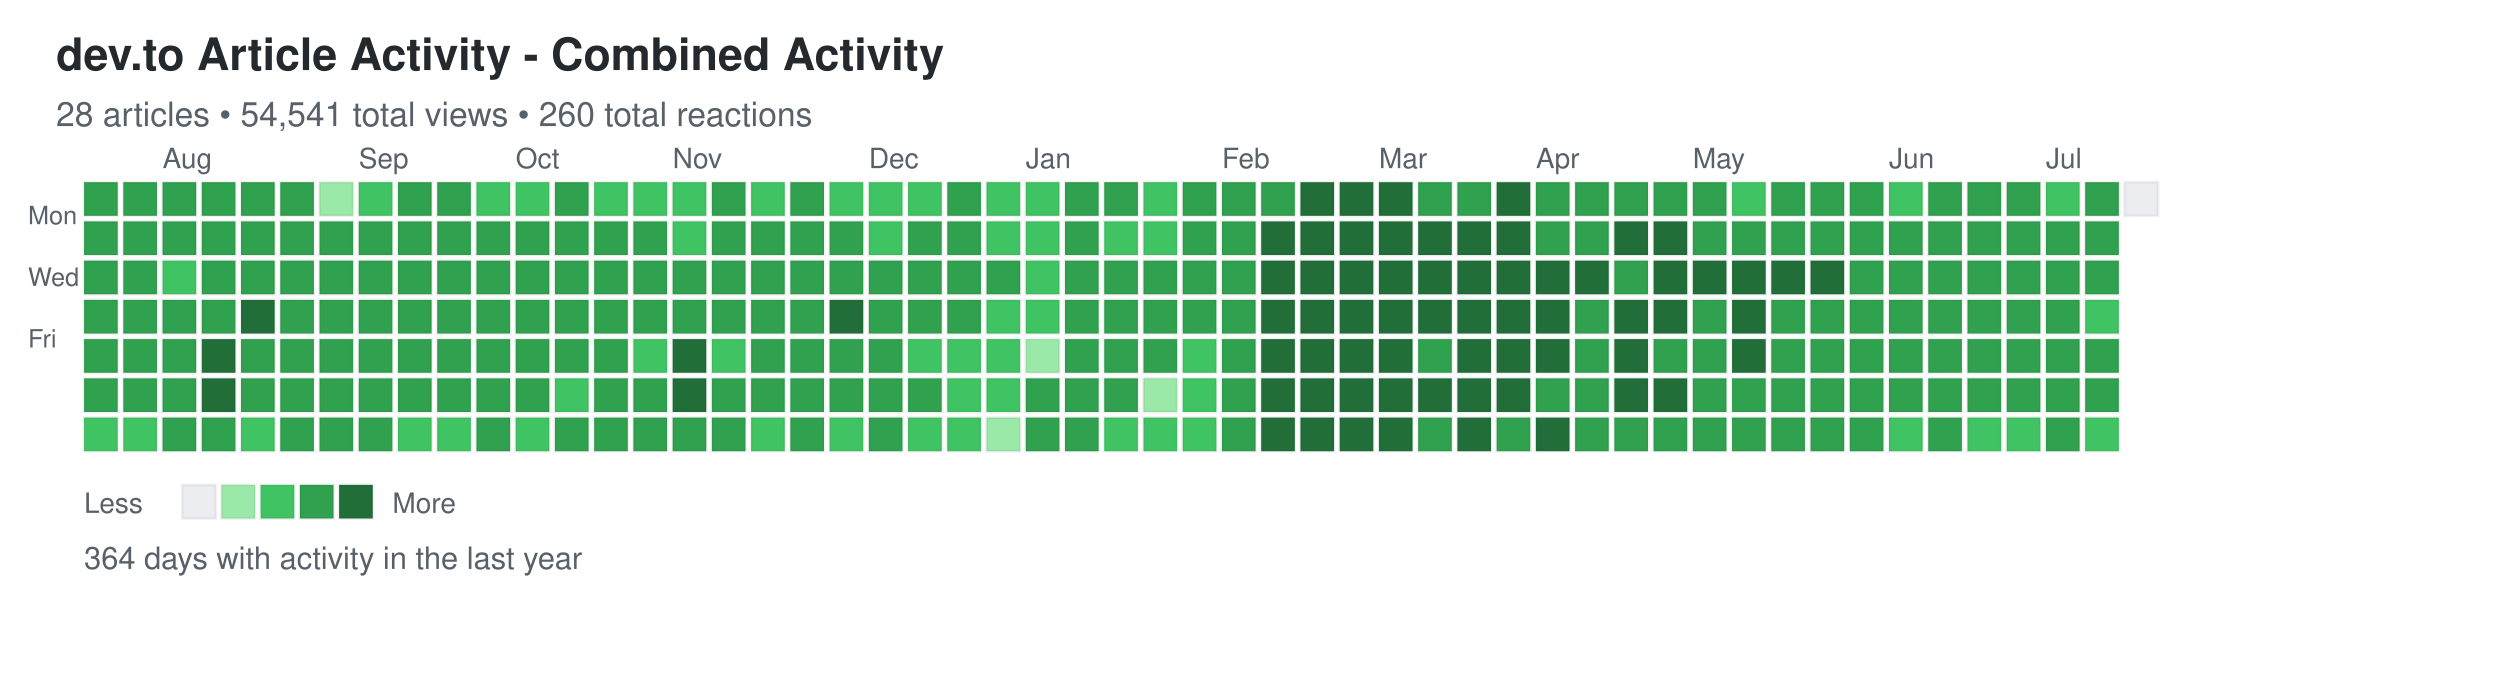
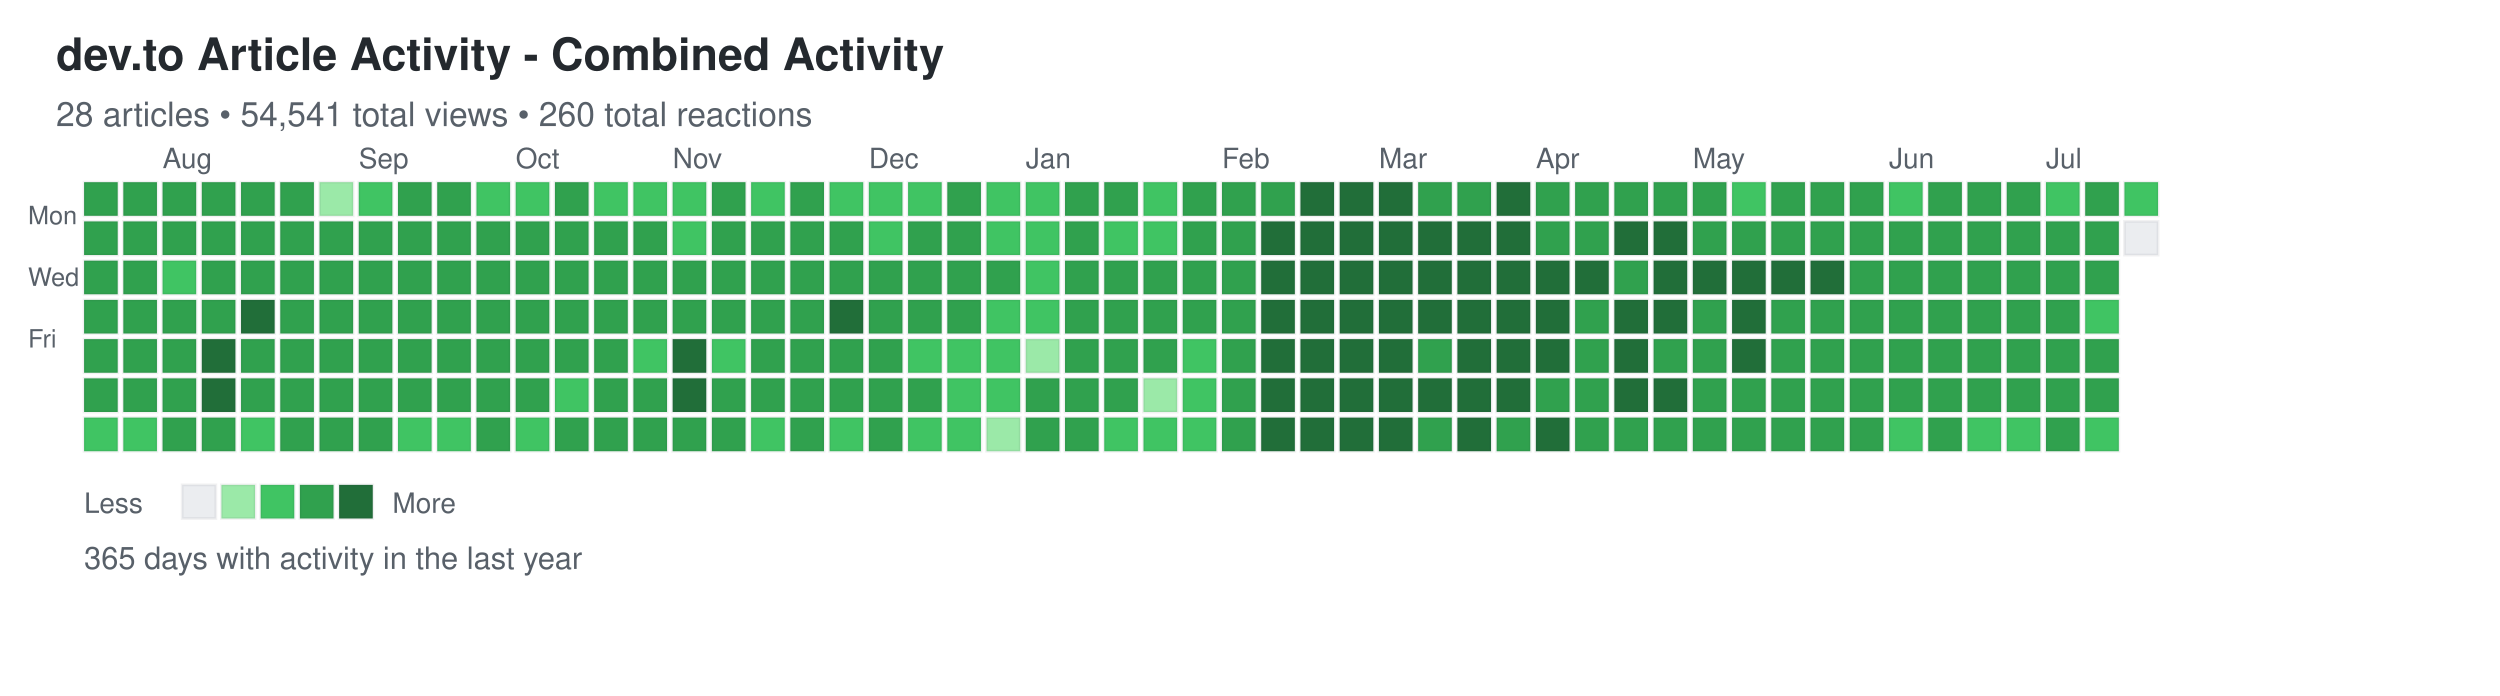
<svg xmlns="http://www.w3.org/2000/svg" width="892" height="248">
  <defs>
    <style>
.day { stroke: rgba(27,31,35,0.06); stroke-width: 1px; cursor: pointer; }
.day:hover { stroke: rgba(27,31,35,0.3); stroke-width: 2px; }
.month-label { font-family: -apple-system, BlinkMacSystemFont, "Segoe UI", Helvetica, Arial, sans-serif; font-size: 10px; fill: #586069; }
.day-label { font-family: -apple-system, BlinkMacSystemFont, "Segoe UI", Helvetica, Arial, sans-serif; font-size: 9px; fill: #586069; }
.title { font-family: -apple-system, BlinkMacSystemFont, "Segoe UI", Helvetica, Arial, sans-serif; font-size: 16px; font-weight: 600; fill: #24292e; }
.subtitle { font-family: -apple-system, BlinkMacSystemFont, "Segoe UI", Helvetica, Arial, sans-serif; font-size: 12px; fill: #586069; }
.stats { font-family: -apple-system, BlinkMacSystemFont, "Segoe UI", Helvetica, Arial, sans-serif; font-size: 11px; fill: #586069; }
.legend-text { font-family: -apple-system, BlinkMacSystemFont, "Segoe UI", Helvetica, Arial, sans-serif; font-size: 10px; fill: #586069; }
</style>
  </defs>
  <text x="20" y="25" class="title">dev.to Article Activity - Combined Activity</text>
  <text x="20" y="45" class="subtitle">28 articles • 54,541 total views • 260 total reactions</text>
  <text x="10" y="80" class="day-label">Mon</text>
  <text x="10" y="102" class="day-label">Wed</text>
  <text x="10" y="124" class="day-label">Fri</text>
  <rect x="30" y="65" width="12" height="12" fill="#30a14e" class="day" data-date="2025-07-13" data-level="3" />
  <rect x="30" y="79" width="12" height="12" fill="#30a14e" class="day" data-date="2025-07-14" data-level="3" />
  <rect x="30" y="93" width="12" height="12" fill="#30a14e" class="day" data-date="2025-07-15" data-level="3" />
  <rect x="30" y="107" width="12" height="12" fill="#30a14e" class="day" data-date="2025-07-16" data-level="3" />
  <rect x="30" y="121" width="12" height="12" fill="#30a14e" class="day" data-date="2025-07-17" data-level="3" />
  <rect x="30" y="135" width="12" height="12" fill="#30a14e" class="day" data-date="2025-07-18" data-level="3" />
  <rect x="30" y="149" width="12" height="12" fill="#40c463" class="day" data-date="2025-07-19" data-level="2" />
  <rect x="44" y="65" width="12" height="12" fill="#30a14e" class="day" data-date="2025-07-20" data-level="3" />
  <rect x="44" y="79" width="12" height="12" fill="#30a14e" class="day" data-date="2025-07-21" data-level="3" />
  <rect x="44" y="93" width="12" height="12" fill="#30a14e" class="day" data-date="2025-07-22" data-level="3" />
  <rect x="44" y="107" width="12" height="12" fill="#30a14e" class="day" data-date="2025-07-23" data-level="3" />
  <rect x="44" y="121" width="12" height="12" fill="#30a14e" class="day" data-date="2025-07-24" data-level="3" />
  <rect x="44" y="135" width="12" height="12" fill="#30a14e" class="day" data-date="2025-07-25" data-level="3" />
  <rect x="44" y="149" width="12" height="12" fill="#40c463" class="day" data-date="2025-07-26" data-level="2" />
  <rect x="58" y="65" width="12" height="12" fill="#30a14e" class="day" data-date="2025-07-27" data-level="3" />
  <rect x="58" y="79" width="12" height="12" fill="#30a14e" class="day" data-date="2025-07-28" data-level="3" />
  <rect x="58" y="93" width="12" height="12" fill="#40c463" class="day" data-date="2025-07-29" data-level="2" />
  <rect x="58" y="107" width="12" height="12" fill="#30a14e" class="day" data-date="2025-07-30" data-level="3" />
  <rect x="58" y="121" width="12" height="12" fill="#30a14e" class="day" data-date="2025-07-31" data-level="3" />
  <rect x="58" y="135" width="12" height="12" fill="#30a14e" class="day" data-date="2025-08-01" data-level="3" />
  <rect x="58" y="149" width="12" height="12" fill="#30a14e" class="day" data-date="2025-08-02" data-level="3" />
  <rect x="72" y="65" width="12" height="12" fill="#30a14e" class="day" data-date="2025-08-03" data-level="3" />
  <rect x="72" y="79" width="12" height="12" fill="#30a14e" class="day" data-date="2025-08-04" data-level="3" />
  <rect x="72" y="93" width="12" height="12" fill="#30a14e" class="day" data-date="2025-08-05" data-level="3" />
  <rect x="72" y="107" width="12" height="12" fill="#30a14e" class="day" data-date="2025-08-06" data-level="3" />
  <rect x="72" y="121" width="12" height="12" fill="#216e39" class="day" data-date="2025-08-07" data-level="4" />
  <rect x="72" y="135" width="12" height="12" fill="#216e39" class="day" data-date="2025-08-08" data-level="4" />
  <rect x="72" y="149" width="12" height="12" fill="#30a14e" class="day" data-date="2025-08-09" data-level="3" />
  <rect x="86" y="65" width="12" height="12" fill="#30a14e" class="day" data-date="2025-08-10" data-level="3" />
  <rect x="86" y="79" width="12" height="12" fill="#30a14e" class="day" data-date="2025-08-11" data-level="3" />
  <rect x="86" y="93" width="12" height="12" fill="#30a14e" class="day" data-date="2025-08-12" data-level="3" />
  <rect x="86" y="107" width="12" height="12" fill="#216e39" class="day" data-date="2025-08-13" data-level="4" />
  <rect x="86" y="121" width="12" height="12" fill="#30a14e" class="day" data-date="2025-08-14" data-level="3" />
  <rect x="86" y="135" width="12" height="12" fill="#30a14e" class="day" data-date="2025-08-15" data-level="3" />
  <rect x="86" y="149" width="12" height="12" fill="#40c463" class="day" data-date="2025-08-16" data-level="2" />
  <rect x="100" y="65" width="12" height="12" fill="#30a14e" class="day" data-date="2025-08-17" data-level="3" />
  <rect x="100" y="79" width="12" height="12" fill="#30a14e" class="day" data-date="2025-08-18" data-level="3" />
  <rect x="100" y="93" width="12" height="12" fill="#30a14e" class="day" data-date="2025-08-19" data-level="3" />
  <rect x="100" y="107" width="12" height="12" fill="#30a14e" class="day" data-date="2025-08-20" data-level="3" />
  <rect x="100" y="121" width="12" height="12" fill="#30a14e" class="day" data-date="2025-08-21" data-level="3" />
  <rect x="100" y="135" width="12" height="12" fill="#30a14e" class="day" data-date="2025-08-22" data-level="3" />
  <rect x="100" y="149" width="12" height="12" fill="#30a14e" class="day" data-date="2025-08-23" data-level="3" />
  <rect x="114" y="65" width="12" height="12" fill="#9be9a8" class="day" data-date="2025-08-24" data-level="1" />
  <rect x="114" y="79" width="12" height="12" fill="#30a14e" class="day" data-date="2025-08-25" data-level="3" />
  <rect x="114" y="93" width="12" height="12" fill="#30a14e" class="day" data-date="2025-08-26" data-level="3" />
  <rect x="114" y="107" width="12" height="12" fill="#30a14e" class="day" data-date="2025-08-27" data-level="3" />
  <rect x="114" y="121" width="12" height="12" fill="#30a14e" class="day" data-date="2025-08-28" data-level="3" />
  <rect x="114" y="135" width="12" height="12" fill="#30a14e" class="day" data-date="2025-08-29" data-level="3" />
  <rect x="114" y="149" width="12" height="12" fill="#30a14e" class="day" data-date="2025-08-30" data-level="3" />
  <rect x="128" y="65" width="12" height="12" fill="#40c463" class="day" data-date="2025-08-31" data-level="2" />
  <rect x="128" y="79" width="12" height="12" fill="#30a14e" class="day" data-date="2025-09-01" data-level="3" />
  <rect x="128" y="93" width="12" height="12" fill="#30a14e" class="day" data-date="2025-09-02" data-level="3" />
  <rect x="128" y="107" width="12" height="12" fill="#30a14e" class="day" data-date="2025-09-03" data-level="3" />
  <rect x="128" y="121" width="12" height="12" fill="#30a14e" class="day" data-date="2025-09-04" data-level="3" />
  <rect x="128" y="135" width="12" height="12" fill="#30a14e" class="day" data-date="2025-09-05" data-level="3" />
  <rect x="128" y="149" width="12" height="12" fill="#30a14e" class="day" data-date="2025-09-06" data-level="3" />
  <rect x="142" y="65" width="12" height="12" fill="#30a14e" class="day" data-date="2025-09-07" data-level="3" />
  <rect x="142" y="79" width="12" height="12" fill="#30a14e" class="day" data-date="2025-09-08" data-level="3" />
  <rect x="142" y="93" width="12" height="12" fill="#30a14e" class="day" data-date="2025-09-09" data-level="3" />
  <rect x="142" y="107" width="12" height="12" fill="#30a14e" class="day" data-date="2025-09-10" data-level="3" />
  <rect x="142" y="121" width="12" height="12" fill="#30a14e" class="day" data-date="2025-09-11" data-level="3" />
  <rect x="142" y="135" width="12" height="12" fill="#30a14e" class="day" data-date="2025-09-12" data-level="3" />
  <rect x="142" y="149" width="12" height="12" fill="#40c463" class="day" data-date="2025-09-13" data-level="2" />
  <rect x="156" y="65" width="12" height="12" fill="#30a14e" class="day" data-date="2025-09-14" data-level="3" />
  <rect x="156" y="79" width="12" height="12" fill="#30a14e" class="day" data-date="2025-09-15" data-level="3" />
  <rect x="156" y="93" width="12" height="12" fill="#30a14e" class="day" data-date="2025-09-16" data-level="3" />
  <rect x="156" y="107" width="12" height="12" fill="#30a14e" class="day" data-date="2025-09-17" data-level="3" />
  <rect x="156" y="121" width="12" height="12" fill="#30a14e" class="day" data-date="2025-09-18" data-level="3" />
  <rect x="156" y="135" width="12" height="12" fill="#30a14e" class="day" data-date="2025-09-19" data-level="3" />
  <rect x="156" y="149" width="12" height="12" fill="#40c463" class="day" data-date="2025-09-20" data-level="2" />
  <rect x="170" y="65" width="12" height="12" fill="#40c463" class="day" data-date="2025-09-21" data-level="2" />
  <rect x="170" y="79" width="12" height="12" fill="#30a14e" class="day" data-date="2025-09-22" data-level="3" />
  <rect x="170" y="93" width="12" height="12" fill="#30a14e" class="day" data-date="2025-09-23" data-level="3" />
  <rect x="170" y="107" width="12" height="12" fill="#30a14e" class="day" data-date="2025-09-24" data-level="3" />
  <rect x="170" y="121" width="12" height="12" fill="#30a14e" class="day" data-date="2025-09-25" data-level="3" />
  <rect x="170" y="135" width="12" height="12" fill="#30a14e" class="day" data-date="2025-09-26" data-level="3" />
  <rect x="170" y="149" width="12" height="12" fill="#30a14e" class="day" data-date="2025-09-27" data-level="3" />
  <rect x="184" y="65" width="12" height="12" fill="#40c463" class="day" data-date="2025-09-28" data-level="2" />
  <rect x="184" y="79" width="12" height="12" fill="#30a14e" class="day" data-date="2025-09-29" data-level="3" />
  <rect x="184" y="93" width="12" height="12" fill="#30a14e" class="day" data-date="2025-09-30" data-level="3" />
  <rect x="184" y="107" width="12" height="12" fill="#30a14e" class="day" data-date="2025-10-01" data-level="3" />
  <rect x="184" y="121" width="12" height="12" fill="#30a14e" class="day" data-date="2025-10-02" data-level="3" />
  <rect x="184" y="135" width="12" height="12" fill="#30a14e" class="day" data-date="2025-10-03" data-level="3" />
  <rect x="184" y="149" width="12" height="12" fill="#40c463" class="day" data-date="2025-10-04" data-level="2" />
  <rect x="198" y="65" width="12" height="12" fill="#30a14e" class="day" data-date="2025-10-05" data-level="3" />
  <rect x="198" y="79" width="12" height="12" fill="#30a14e" class="day" data-date="2025-10-06" data-level="3" />
  <rect x="198" y="93" width="12" height="12" fill="#30a14e" class="day" data-date="2025-10-07" data-level="3" />
  <rect x="198" y="107" width="12" height="12" fill="#30a14e" class="day" data-date="2025-10-08" data-level="3" />
  <rect x="198" y="121" width="12" height="12" fill="#30a14e" class="day" data-date="2025-10-09" data-level="3" />
  <rect x="198" y="135" width="12" height="12" fill="#40c463" class="day" data-date="2025-10-10" data-level="2" />
  <rect x="198" y="149" width="12" height="12" fill="#30a14e" class="day" data-date="2025-10-11" data-level="3" />
  <rect x="212" y="65" width="12" height="12" fill="#40c463" class="day" data-date="2025-10-12" data-level="2" />
  <rect x="212" y="79" width="12" height="12" fill="#30a14e" class="day" data-date="2025-10-13" data-level="3" />
  <rect x="212" y="93" width="12" height="12" fill="#30a14e" class="day" data-date="2025-10-14" data-level="3" />
  <rect x="212" y="107" width="12" height="12" fill="#30a14e" class="day" data-date="2025-10-15" data-level="3" />
  <rect x="212" y="121" width="12" height="12" fill="#30a14e" class="day" data-date="2025-10-16" data-level="3" />
  <rect x="212" y="135" width="12" height="12" fill="#30a14e" class="day" data-date="2025-10-17" data-level="3" />
  <rect x="212" y="149" width="12" height="12" fill="#30a14e" class="day" data-date="2025-10-18" data-level="3" />
  <rect x="226" y="65" width="12" height="12" fill="#40c463" class="day" data-date="2025-10-19" data-level="2" />
  <rect x="226" y="79" width="12" height="12" fill="#30a14e" class="day" data-date="2025-10-20" data-level="3" />
  <rect x="226" y="93" width="12" height="12" fill="#30a14e" class="day" data-date="2025-10-21" data-level="3" />
  <rect x="226" y="107" width="12" height="12" fill="#30a14e" class="day" data-date="2025-10-22" data-level="3" />
  <rect x="226" y="121" width="12" height="12" fill="#40c463" class="day" data-date="2025-10-23" data-level="2" />
  <rect x="226" y="135" width="12" height="12" fill="#30a14e" class="day" data-date="2025-10-24" data-level="3" />
  <rect x="226" y="149" width="12" height="12" fill="#30a14e" class="day" data-date="2025-10-25" data-level="3" />
  <rect x="240" y="65" width="12" height="12" fill="#40c463" class="day" data-date="2025-10-26" data-level="2" />
  <rect x="240" y="79" width="12" height="12" fill="#40c463" class="day" data-date="2025-10-27" data-level="2" />
  <rect x="240" y="93" width="12" height="12" fill="#30a14e" class="day" data-date="2025-10-28" data-level="3" />
  <rect x="240" y="107" width="12" height="12" fill="#30a14e" class="day" data-date="2025-10-29" data-level="3" />
  <rect x="240" y="121" width="12" height="12" fill="#216e39" class="day" data-date="2025-10-30" data-level="4" />
  <rect x="240" y="135" width="12" height="12" fill="#216e39" class="day" data-date="2025-10-31" data-level="4" />
  <rect x="240" y="149" width="12" height="12" fill="#30a14e" class="day" data-date="2025-11-01" data-level="3" />
  <rect x="254" y="65" width="12" height="12" fill="#30a14e" class="day" data-date="2025-11-02" data-level="3" />
  <rect x="254" y="79" width="12" height="12" fill="#30a14e" class="day" data-date="2025-11-03" data-level="3" />
  <rect x="254" y="93" width="12" height="12" fill="#30a14e" class="day" data-date="2025-11-04" data-level="3" />
  <rect x="254" y="107" width="12" height="12" fill="#30a14e" class="day" data-date="2025-11-05" data-level="3" />
  <rect x="254" y="121" width="12" height="12" fill="#40c463" class="day" data-date="2025-11-06" data-level="2" />
  <rect x="254" y="135" width="12" height="12" fill="#30a14e" class="day" data-date="2025-11-07" data-level="3" />
  <rect x="254" y="149" width="12" height="12" fill="#30a14e" class="day" data-date="2025-11-08" data-level="3" />
  <rect x="268" y="65" width="12" height="12" fill="#40c463" class="day" data-date="2025-11-09" data-level="2" />
  <rect x="268" y="79" width="12" height="12" fill="#30a14e" class="day" data-date="2025-11-10" data-level="3" />
  <rect x="268" y="93" width="12" height="12" fill="#30a14e" class="day" data-date="2025-11-11" data-level="3" />
  <rect x="268" y="107" width="12" height="12" fill="#30a14e" class="day" data-date="2025-11-12" data-level="3" />
  <rect x="268" y="121" width="12" height="12" fill="#30a14e" class="day" data-date="2025-11-13" data-level="3" />
  <rect x="268" y="135" width="12" height="12" fill="#30a14e" class="day" data-date="2025-11-14" data-level="3" />
  <rect x="268" y="149" width="12" height="12" fill="#40c463" class="day" data-date="2025-11-15" data-level="2" />
  <rect x="282" y="65" width="12" height="12" fill="#30a14e" class="day" data-date="2025-11-16" data-level="3" />
  <rect x="282" y="79" width="12" height="12" fill="#30a14e" class="day" data-date="2025-11-17" data-level="3" />
  <rect x="282" y="93" width="12" height="12" fill="#30a14e" class="day" data-date="2025-11-18" data-level="3" />
  <rect x="282" y="107" width="12" height="12" fill="#30a14e" class="day" data-date="2025-11-19" data-level="3" />
  <rect x="282" y="121" width="12" height="12" fill="#30a14e" class="day" data-date="2025-11-20" data-level="3" />
  <rect x="282" y="135" width="12" height="12" fill="#30a14e" class="day" data-date="2025-11-21" data-level="3" />
  <rect x="282" y="149" width="12" height="12" fill="#30a14e" class="day" data-date="2025-11-22" data-level="3" />
  <rect x="296" y="65" width="12" height="12" fill="#40c463" class="day" data-date="2025-11-23" data-level="2" />
  <rect x="296" y="79" width="12" height="12" fill="#30a14e" class="day" data-date="2025-11-24" data-level="3" />
  <rect x="296" y="93" width="12" height="12" fill="#30a14e" class="day" data-date="2025-11-25" data-level="3" />
  <rect x="296" y="107" width="12" height="12" fill="#216e39" class="day" data-date="2025-11-26" data-level="4" />
  <rect x="296" y="121" width="12" height="12" fill="#30a14e" class="day" data-date="2025-11-27" data-level="3" />
  <rect x="296" y="135" width="12" height="12" fill="#30a14e" class="day" data-date="2025-11-28" data-level="3" />
  <rect x="296" y="149" width="12" height="12" fill="#40c463" class="day" data-date="2025-11-29" data-level="2" />
  <rect x="310" y="65" width="12" height="12" fill="#40c463" class="day" data-date="2025-11-30" data-level="2" />
  <rect x="310" y="79" width="12" height="12" fill="#40c463" class="day" data-date="2025-12-01" data-level="2" />
  <rect x="310" y="93" width="12" height="12" fill="#30a14e" class="day" data-date="2025-12-02" data-level="3" />
  <rect x="310" y="107" width="12" height="12" fill="#30a14e" class="day" data-date="2025-12-03" data-level="3" />
  <rect x="310" y="121" width="12" height="12" fill="#30a14e" class="day" data-date="2025-12-04" data-level="3" />
  <rect x="310" y="135" width="12" height="12" fill="#30a14e" class="day" data-date="2025-12-05" data-level="3" />
  <rect x="310" y="149" width="12" height="12" fill="#30a14e" class="day" data-date="2025-12-06" data-level="3" />
  <rect x="324" y="65" width="12" height="12" fill="#40c463" class="day" data-date="2025-12-07" data-level="2" />
  <rect x="324" y="79" width="12" height="12" fill="#30a14e" class="day" data-date="2025-12-08" data-level="3" />
  <rect x="324" y="93" width="12" height="12" fill="#30a14e" class="day" data-date="2025-12-09" data-level="3" />
  <rect x="324" y="107" width="12" height="12" fill="#30a14e" class="day" data-date="2025-12-10" data-level="3" />
  <rect x="324" y="121" width="12" height="12" fill="#40c463" class="day" data-date="2025-12-11" data-level="2" />
  <rect x="324" y="135" width="12" height="12" fill="#30a14e" class="day" data-date="2025-12-12" data-level="3" />
  <rect x="324" y="149" width="12" height="12" fill="#40c463" class="day" data-date="2025-12-13" data-level="2" />
  <rect x="338" y="65" width="12" height="12" fill="#30a14e" class="day" data-date="2025-12-14" data-level="3" />
  <rect x="338" y="79" width="12" height="12" fill="#30a14e" class="day" data-date="2025-12-15" data-level="3" />
  <rect x="338" y="93" width="12" height="12" fill="#30a14e" class="day" data-date="2025-12-16" data-level="3" />
  <rect x="338" y="107" width="12" height="12" fill="#30a14e" class="day" data-date="2025-12-17" data-level="3" />
  <rect x="338" y="121" width="12" height="12" fill="#40c463" class="day" data-date="2025-12-18" data-level="2" />
  <rect x="338" y="135" width="12" height="12" fill="#40c463" class="day" data-date="2025-12-19" data-level="2" />
  <rect x="338" y="149" width="12" height="12" fill="#40c463" class="day" data-date="2025-12-20" data-level="2" />
  <rect x="352" y="65" width="12" height="12" fill="#40c463" class="day" data-date="2025-12-21" data-level="2" />
  <rect x="352" y="79" width="12" height="12" fill="#40c463" class="day" data-date="2025-12-22" data-level="2" />
  <rect x="352" y="93" width="12" height="12" fill="#30a14e" class="day" data-date="2025-12-23" data-level="3" />
  <rect x="352" y="107" width="12" height="12" fill="#40c463" class="day" data-date="2025-12-24" data-level="2" />
  <rect x="352" y="121" width="12" height="12" fill="#40c463" class="day" data-date="2025-12-25" data-level="2" />
  <rect x="352" y="135" width="12" height="12" fill="#40c463" class="day" data-date="2025-12-26" data-level="2" />
  <rect x="352" y="149" width="12" height="12" fill="#9be9a8" class="day" data-date="2025-12-27" data-level="1" />
  <rect x="366" y="65" width="12" height="12" fill="#40c463" class="day" data-date="2025-12-28" data-level="2" />
  <rect x="366" y="79" width="12" height="12" fill="#40c463" class="day" data-date="2025-12-29" data-level="2" />
  <rect x="366" y="93" width="12" height="12" fill="#40c463" class="day" data-date="2025-12-30" data-level="2" />
  <rect x="366" y="107" width="12" height="12" fill="#40c463" class="day" data-date="2025-12-31" data-level="2" />
  <rect x="366" y="121" width="12" height="12" fill="#9be9a8" class="day" data-date="2026-01-01" data-level="1" />
  <rect x="366" y="135" width="12" height="12" fill="#30a14e" class="day" data-date="2026-01-02" data-level="3" />
  <rect x="366" y="149" width="12" height="12" fill="#30a14e" class="day" data-date="2026-01-03" data-level="3" />
  <rect x="380" y="65" width="12" height="12" fill="#30a14e" class="day" data-date="2026-01-04" data-level="3" />
  <rect x="380" y="79" width="12" height="12" fill="#30a14e" class="day" data-date="2026-01-05" data-level="3" />
  <rect x="380" y="93" width="12" height="12" fill="#30a14e" class="day" data-date="2026-01-06" data-level="3" />
  <rect x="380" y="107" width="12" height="12" fill="#30a14e" class="day" data-date="2026-01-07" data-level="3" />
  <rect x="380" y="121" width="12" height="12" fill="#30a14e" class="day" data-date="2026-01-08" data-level="3" />
  <rect x="380" y="135" width="12" height="12" fill="#30a14e" class="day" data-date="2026-01-09" data-level="3" />
  <rect x="380" y="149" width="12" height="12" fill="#30a14e" class="day" data-date="2026-01-10" data-level="3" />
  <rect x="394" y="65" width="12" height="12" fill="#30a14e" class="day" data-date="2026-01-11" data-level="3" />
  <rect x="394" y="79" width="12" height="12" fill="#40c463" class="day" data-date="2026-01-12" data-level="2" />
  <rect x="394" y="93" width="12" height="12" fill="#30a14e" class="day" data-date="2026-01-13" data-level="3" />
  <rect x="394" y="107" width="12" height="12" fill="#30a14e" class="day" data-date="2026-01-14" data-level="3" />
  <rect x="394" y="121" width="12" height="12" fill="#30a14e" class="day" data-date="2026-01-15" data-level="3" />
  <rect x="394" y="135" width="12" height="12" fill="#30a14e" class="day" data-date="2026-01-16" data-level="3" />
  <rect x="394" y="149" width="12" height="12" fill="#40c463" class="day" data-date="2026-01-17" data-level="2" />
  <rect x="408" y="65" width="12" height="12" fill="#40c463" class="day" data-date="2026-01-18" data-level="2" />
  <rect x="408" y="79" width="12" height="12" fill="#40c463" class="day" data-date="2026-01-19" data-level="2" />
  <rect x="408" y="93" width="12" height="12" fill="#30a14e" class="day" data-date="2026-01-20" data-level="3" />
  <rect x="408" y="107" width="12" height="12" fill="#30a14e" class="day" data-date="2026-01-21" data-level="3" />
  <rect x="408" y="121" width="12" height="12" fill="#30a14e" class="day" data-date="2026-01-22" data-level="3" />
  <rect x="408" y="135" width="12" height="12" fill="#9be9a8" class="day" data-date="2026-01-23" data-level="1" />
  <rect x="408" y="149" width="12" height="12" fill="#40c463" class="day" data-date="2026-01-24" data-level="2" />
  <rect x="422" y="65" width="12" height="12" fill="#30a14e" class="day" data-date="2026-01-25" data-level="3" />
  <rect x="422" y="79" width="12" height="12" fill="#30a14e" class="day" data-date="2026-01-26" data-level="3" />
  <rect x="422" y="93" width="12" height="12" fill="#30a14e" class="day" data-date="2026-01-27" data-level="3" />
  <rect x="422" y="107" width="12" height="12" fill="#30a14e" class="day" data-date="2026-01-28" data-level="3" />
  <rect x="422" y="121" width="12" height="12" fill="#40c463" class="day" data-date="2026-01-29" data-level="2" />
  <rect x="422" y="135" width="12" height="12" fill="#40c463" class="day" data-date="2026-01-30" data-level="2" />
  <rect x="422" y="149" width="12" height="12" fill="#40c463" class="day" data-date="2026-01-31" data-level="2" />
  <rect x="436" y="65" width="12" height="12" fill="#30a14e" class="day" data-date="2026-02-01" data-level="3" />
  <rect x="436" y="79" width="12" height="12" fill="#30a14e" class="day" data-date="2026-02-02" data-level="3" />
  <rect x="436" y="93" width="12" height="12" fill="#30a14e" class="day" data-date="2026-02-03" data-level="3" />
  <rect x="436" y="107" width="12" height="12" fill="#30a14e" class="day" data-date="2026-02-04" data-level="3" />
  <rect x="436" y="121" width="12" height="12" fill="#30a14e" class="day" data-date="2026-02-05" data-level="3" />
  <rect x="436" y="135" width="12" height="12" fill="#30a14e" class="day" data-date="2026-02-06" data-level="3" />
  <rect x="436" y="149" width="12" height="12" fill="#30a14e" class="day" data-date="2026-02-07" data-level="3" />
  <rect x="450" y="65" width="12" height="12" fill="#30a14e" class="day" data-date="2026-02-08" data-level="3" />
  <rect x="450" y="79" width="12" height="12" fill="#216e39" class="day" data-date="2026-02-09" data-level="4" />
  <rect x="450" y="93" width="12" height="12" fill="#216e39" class="day" data-date="2026-02-10" data-level="4" />
  <rect x="450" y="107" width="12" height="12" fill="#216e39" class="day" data-date="2026-02-11" data-level="4" />
  <rect x="450" y="121" width="12" height="12" fill="#216e39" class="day" data-date="2026-02-12" data-level="4" />
  <rect x="450" y="135" width="12" height="12" fill="#216e39" class="day" data-date="2026-02-13" data-level="4" />
  <rect x="450" y="149" width="12" height="12" fill="#216e39" class="day" data-date="2026-02-14" data-level="4" />
  <rect x="464" y="65" width="12" height="12" fill="#216e39" class="day" data-date="2026-02-15" data-level="4" />
  <rect x="464" y="79" width="12" height="12" fill="#216e39" class="day" data-date="2026-02-16" data-level="4" />
  <rect x="464" y="93" width="12" height="12" fill="#216e39" class="day" data-date="2026-02-17" data-level="4" />
  <rect x="464" y="107" width="12" height="12" fill="#216e39" class="day" data-date="2026-02-18" data-level="4" />
  <rect x="464" y="121" width="12" height="12" fill="#216e39" class="day" data-date="2026-02-19" data-level="4" />
  <rect x="464" y="135" width="12" height="12" fill="#216e39" class="day" data-date="2026-02-20" data-level="4" />
  <rect x="464" y="149" width="12" height="12" fill="#216e39" class="day" data-date="2026-02-21" data-level="4" />
  <rect x="478" y="65" width="12" height="12" fill="#216e39" class="day" data-date="2026-02-22" data-level="4" />
  <rect x="478" y="79" width="12" height="12" fill="#216e39" class="day" data-date="2026-02-23" data-level="4" />
  <rect x="478" y="93" width="12" height="12" fill="#216e39" class="day" data-date="2026-02-24" data-level="4" />
  <rect x="478" y="107" width="12" height="12" fill="#216e39" class="day" data-date="2026-02-25" data-level="4" />
  <rect x="478" y="121" width="12" height="12" fill="#216e39" class="day" data-date="2026-02-26" data-level="4" />
  <rect x="478" y="135" width="12" height="12" fill="#216e39" class="day" data-date="2026-02-27" data-level="4" />
  <rect x="478" y="149" width="12" height="12" fill="#216e39" class="day" data-date="2026-02-28" data-level="4" />
  <rect x="492" y="65" width="12" height="12" fill="#216e39" class="day" data-date="2026-03-01" data-level="4" />
  <rect x="492" y="79" width="12" height="12" fill="#216e39" class="day" data-date="2026-03-02" data-level="4" />
  <rect x="492" y="93" width="12" height="12" fill="#216e39" class="day" data-date="2026-03-03" data-level="4" />
  <rect x="492" y="107" width="12" height="12" fill="#216e39" class="day" data-date="2026-03-04" data-level="4" />
  <rect x="492" y="121" width="12" height="12" fill="#216e39" class="day" data-date="2026-03-05" data-level="4" />
  <rect x="492" y="135" width="12" height="12" fill="#216e39" class="day" data-date="2026-03-06" data-level="4" />
  <rect x="492" y="149" width="12" height="12" fill="#216e39" class="day" data-date="2026-03-07" data-level="4" />
  <rect x="506" y="65" width="12" height="12" fill="#30a14e" class="day" data-date="2026-03-08" data-level="3" />
  <rect x="506" y="79" width="12" height="12" fill="#216e39" class="day" data-date="2026-03-09" data-level="4" />
  <rect x="506" y="93" width="12" height="12" fill="#216e39" class="day" data-date="2026-03-10" data-level="4" />
  <rect x="506" y="107" width="12" height="12" fill="#216e39" class="day" data-date="2026-03-11" data-level="4" />
  <rect x="506" y="121" width="12" height="12" fill="#30a14e" class="day" data-date="2026-03-12" data-level="3" />
  <rect x="506" y="135" width="12" height="12" fill="#216e39" class="day" data-date="2026-03-13" data-level="4" />
  <rect x="506" y="149" width="12" height="12" fill="#30a14e" class="day" data-date="2026-03-14" data-level="3" />
  <rect x="520" y="65" width="12" height="12" fill="#30a14e" class="day" data-date="2026-03-15" data-level="3" />
  <rect x="520" y="79" width="12" height="12" fill="#216e39" class="day" data-date="2026-03-16" data-level="4" />
  <rect x="520" y="93" width="12" height="12" fill="#216e39" class="day" data-date="2026-03-17" data-level="4" />
  <rect x="520" y="107" width="12" height="12" fill="#216e39" class="day" data-date="2026-03-18" data-level="4" />
  <rect x="520" y="121" width="12" height="12" fill="#216e39" class="day" data-date="2026-03-19" data-level="4" />
  <rect x="520" y="135" width="12" height="12" fill="#216e39" class="day" data-date="2026-03-20" data-level="4" />
  <rect x="520" y="149" width="12" height="12" fill="#216e39" class="day" data-date="2026-03-21" data-level="4" />
  <rect x="534" y="65" width="12" height="12" fill="#216e39" class="day" data-date="2026-03-22" data-level="4" />
  <rect x="534" y="79" width="12" height="12" fill="#216e39" class="day" data-date="2026-03-23" data-level="4" />
  <rect x="534" y="93" width="12" height="12" fill="#216e39" class="day" data-date="2026-03-24" data-level="4" />
  <rect x="534" y="107" width="12" height="12" fill="#216e39" class="day" data-date="2026-03-25" data-level="4" />
  <rect x="534" y="121" width="12" height="12" fill="#216e39" class="day" data-date="2026-03-26" data-level="4" />
  <rect x="534" y="135" width="12" height="12" fill="#216e39" class="day" data-date="2026-03-27" data-level="4" />
  <rect x="534" y="149" width="12" height="12" fill="#30a14e" class="day" data-date="2026-03-28" data-level="3" />
  <rect x="548" y="65" width="12" height="12" fill="#30a14e" class="day" data-date="2026-03-29" data-level="3" />
  <rect x="548" y="79" width="12" height="12" fill="#30a14e" class="day" data-date="2026-03-30" data-level="3" />
  <rect x="548" y="93" width="12" height="12" fill="#216e39" class="day" data-date="2026-03-31" data-level="4" />
  <rect x="548" y="107" width="12" height="12" fill="#216e39" class="day" data-date="2026-04-01" data-level="4" />
  <rect x="548" y="121" width="12" height="12" fill="#216e39" class="day" data-date="2026-04-02" data-level="4" />
  <rect x="548" y="135" width="12" height="12" fill="#30a14e" class="day" data-date="2026-04-03" data-level="3" />
  <rect x="548" y="149" width="12" height="12" fill="#216e39" class="day" data-date="2026-04-04" data-level="4" />
  <rect x="562" y="65" width="12" height="12" fill="#30a14e" class="day" data-date="2026-04-05" data-level="3" />
  <rect x="562" y="79" width="12" height="12" fill="#30a14e" class="day" data-date="2026-04-06" data-level="3" />
  <rect x="562" y="93" width="12" height="12" fill="#216e39" class="day" data-date="2026-04-07" data-level="4" />
  <rect x="562" y="107" width="12" height="12" fill="#30a14e" class="day" data-date="2026-04-08" data-level="3" />
  <rect x="562" y="121" width="12" height="12" fill="#30a14e" class="day" data-date="2026-04-09" data-level="3" />
  <rect x="562" y="135" width="12" height="12" fill="#30a14e" class="day" data-date="2026-04-10" data-level="3" />
  <rect x="562" y="149" width="12" height="12" fill="#30a14e" class="day" data-date="2026-04-11" data-level="3" />
  <rect x="576" y="65" width="12" height="12" fill="#30a14e" class="day" data-date="2026-04-12" data-level="3" />
  <rect x="576" y="79" width="12" height="12" fill="#216e39" class="day" data-date="2026-04-13" data-level="4" />
  <rect x="576" y="93" width="12" height="12" fill="#30a14e" class="day" data-date="2026-04-14" data-level="3" />
  <rect x="576" y="107" width="12" height="12" fill="#216e39" class="day" data-date="2026-04-15" data-level="4" />
  <rect x="576" y="121" width="12" height="12" fill="#216e39" class="day" data-date="2026-04-16" data-level="4" />
  <rect x="576" y="135" width="12" height="12" fill="#216e39" class="day" data-date="2026-04-17" data-level="4" />
  <rect x="576" y="149" width="12" height="12" fill="#30a14e" class="day" data-date="2026-04-18" data-level="3" />
  <rect x="590" y="65" width="12" height="12" fill="#30a14e" class="day" data-date="2026-04-19" data-level="3" />
  <rect x="590" y="79" width="12" height="12" fill="#216e39" class="day" data-date="2026-04-20" data-level="4" />
  <rect x="590" y="93" width="12" height="12" fill="#216e39" class="day" data-date="2026-04-21" data-level="4" />
  <rect x="590" y="107" width="12" height="12" fill="#216e39" class="day" data-date="2026-04-22" data-level="4" />
  <rect x="590" y="121" width="12" height="12" fill="#30a14e" class="day" data-date="2026-04-23" data-level="3" />
  <rect x="590" y="135" width="12" height="12" fill="#216e39" class="day" data-date="2026-04-24" data-level="4" />
  <rect x="590" y="149" width="12" height="12" fill="#30a14e" class="day" data-date="2026-04-25" data-level="3" />
  <rect x="604" y="65" width="12" height="12" fill="#30a14e" class="day" data-date="2026-04-26" data-level="3" />
  <rect x="604" y="79" width="12" height="12" fill="#30a14e" class="day" data-date="2026-04-27" data-level="3" />
  <rect x="604" y="93" width="12" height="12" fill="#216e39" class="day" data-date="2026-04-28" data-level="4" />
  <rect x="604" y="107" width="12" height="12" fill="#30a14e" class="day" data-date="2026-04-29" data-level="3" />
  <rect x="604" y="121" width="12" height="12" fill="#30a14e" class="day" data-date="2026-04-30" data-level="3" />
  <rect x="604" y="135" width="12" height="12" fill="#30a14e" class="day" data-date="2026-05-01" data-level="3" />
  <rect x="604" y="149" width="12" height="12" fill="#30a14e" class="day" data-date="2026-05-02" data-level="3" />
  <rect x="618" y="65" width="12" height="12" fill="#40c463" class="day" data-date="2026-05-03" data-level="2" />
  <rect x="618" y="79" width="12" height="12" fill="#30a14e" class="day" data-date="2026-05-04" data-level="3" />
  <rect x="618" y="93" width="12" height="12" fill="#216e39" class="day" data-date="2026-05-05" data-level="4" />
  <rect x="618" y="107" width="12" height="12" fill="#216e39" class="day" data-date="2026-05-06" data-level="4" />
  <rect x="618" y="121" width="12" height="12" fill="#216e39" class="day" data-date="2026-05-07" data-level="4" />
  <rect x="618" y="135" width="12" height="12" fill="#30a14e" class="day" data-date="2026-05-08" data-level="3" />
  <rect x="618" y="149" width="12" height="12" fill="#30a14e" class="day" data-date="2026-05-09" data-level="3" />
  <rect x="632" y="65" width="12" height="12" fill="#30a14e" class="day" data-date="2026-05-10" data-level="3" />
  <rect x="632" y="79" width="12" height="12" fill="#30a14e" class="day" data-date="2026-05-11" data-level="3" />
  <rect x="632" y="93" width="12" height="12" fill="#216e39" class="day" data-date="2026-05-12" data-level="4" />
  <rect x="632" y="107" width="12" height="12" fill="#30a14e" class="day" data-date="2026-05-13" data-level="3" />
  <rect x="632" y="121" width="12" height="12" fill="#30a14e" class="day" data-date="2026-05-14" data-level="3" />
  <rect x="632" y="135" width="12" height="12" fill="#30a14e" class="day" data-date="2026-05-15" data-level="3" />
  <rect x="632" y="149" width="12" height="12" fill="#30a14e" class="day" data-date="2026-05-16" data-level="3" />
  <rect x="646" y="65" width="12" height="12" fill="#30a14e" class="day" data-date="2026-05-17" data-level="3" />
  <rect x="646" y="79" width="12" height="12" fill="#30a14e" class="day" data-date="2026-05-18" data-level="3" />
  <rect x="646" y="93" width="12" height="12" fill="#216e39" class="day" data-date="2026-05-19" data-level="4" />
  <rect x="646" y="107" width="12" height="12" fill="#30a14e" class="day" data-date="2026-05-20" data-level="3" />
  <rect x="646" y="121" width="12" height="12" fill="#30a14e" class="day" data-date="2026-05-21" data-level="3" />
  <rect x="646" y="135" width="12" height="12" fill="#30a14e" class="day" data-date="2026-05-22" data-level="3" />
  <rect x="646" y="149" width="12" height="12" fill="#30a14e" class="day" data-date="2026-05-23" data-level="3" />
  <rect x="660" y="65" width="12" height="12" fill="#30a14e" class="day" data-date="2026-05-24" data-level="3" />
  <rect x="660" y="79" width="12" height="12" fill="#30a14e" class="day" data-date="2026-05-25" data-level="3" />
  <rect x="660" y="93" width="12" height="12" fill="#30a14e" class="day" data-date="2026-05-26" data-level="3" />
  <rect x="660" y="107" width="12" height="12" fill="#30a14e" class="day" data-date="2026-05-27" data-level="3" />
  <rect x="660" y="121" width="12" height="12" fill="#30a14e" class="day" data-date="2026-05-28" data-level="3" />
  <rect x="660" y="135" width="12" height="12" fill="#30a14e" class="day" data-date="2026-05-29" data-level="3" />
  <rect x="660" y="149" width="12" height="12" fill="#30a14e" class="day" data-date="2026-05-30" data-level="3" />
  <rect x="674" y="65" width="12" height="12" fill="#40c463" class="day" data-date="2026-05-31" data-level="2" />
  <rect x="674" y="79" width="12" height="12" fill="#30a14e" class="day" data-date="2026-06-01" data-level="3" />
  <rect x="674" y="93" width="12" height="12" fill="#30a14e" class="day" data-date="2026-06-02" data-level="3" />
  <rect x="674" y="107" width="12" height="12" fill="#30a14e" class="day" data-date="2026-06-03" data-level="3" />
  <rect x="674" y="121" width="12" height="12" fill="#30a14e" class="day" data-date="2026-06-04" data-level="3" />
  <rect x="674" y="135" width="12" height="12" fill="#30a14e" class="day" data-date="2026-06-05" data-level="3" />
  <rect x="674" y="149" width="12" height="12" fill="#40c463" class="day" data-date="2026-06-06" data-level="2" />
  <rect x="688" y="65" width="12" height="12" fill="#30a14e" class="day" data-date="2026-06-07" data-level="3" />
  <rect x="688" y="79" width="12" height="12" fill="#30a14e" class="day" data-date="2026-06-08" data-level="3" />
  <rect x="688" y="93" width="12" height="12" fill="#30a14e" class="day" data-date="2026-06-09" data-level="3" />
  <rect x="688" y="107" width="12" height="12" fill="#30a14e" class="day" data-date="2026-06-10" data-level="3" />
  <rect x="688" y="121" width="12" height="12" fill="#30a14e" class="day" data-date="2026-06-11" data-level="3" />
  <rect x="688" y="135" width="12" height="12" fill="#30a14e" class="day" data-date="2026-06-12" data-level="3" />
  <rect x="688" y="149" width="12" height="12" fill="#30a14e" class="day" data-date="2026-06-13" data-level="3" />
  <rect x="702" y="65" width="12" height="12" fill="#30a14e" class="day" data-date="2026-06-14" data-level="3" />
  <rect x="702" y="79" width="12" height="12" fill="#30a14e" class="day" data-date="2026-06-15" data-level="3" />
  <rect x="702" y="93" width="12" height="12" fill="#30a14e" class="day" data-date="2026-06-16" data-level="3" />
  <rect x="702" y="107" width="12" height="12" fill="#30a14e" class="day" data-date="2026-06-17" data-level="3" />
  <rect x="702" y="121" width="12" height="12" fill="#30a14e" class="day" data-date="2026-06-18" data-level="3" />
  <rect x="702" y="135" width="12" height="12" fill="#30a14e" class="day" data-date="2026-06-19" data-level="3" />
  <rect x="702" y="149" width="12" height="12" fill="#40c463" class="day" data-date="2026-06-20" data-level="2" />
  <rect x="716" y="65" width="12" height="12" fill="#30a14e" class="day" data-date="2026-06-21" data-level="3" />
  <rect x="716" y="79" width="12" height="12" fill="#30a14e" class="day" data-date="2026-06-22" data-level="3" />
  <rect x="716" y="93" width="12" height="12" fill="#30a14e" class="day" data-date="2026-06-23" data-level="3" />
  <rect x="716" y="107" width="12" height="12" fill="#30a14e" class="day" data-date="2026-06-24" data-level="3" />
  <rect x="716" y="121" width="12" height="12" fill="#30a14e" class="day" data-date="2026-06-25" data-level="3" />
  <rect x="716" y="135" width="12" height="12" fill="#30a14e" class="day" data-date="2026-06-26" data-level="3" />
  <rect x="716" y="149" width="12" height="12" fill="#40c463" class="day" data-date="2026-06-27" data-level="2" />
  <rect x="730" y="65" width="12" height="12" fill="#40c463" class="day" data-date="2026-06-28" data-level="2" />
  <rect x="730" y="79" width="12" height="12" fill="#30a14e" class="day" data-date="2026-06-29" data-level="3" />
  <rect x="730" y="93" width="12" height="12" fill="#30a14e" class="day" data-date="2026-06-30" data-level="3" />
  <rect x="730" y="107" width="12" height="12" fill="#30a14e" class="day" data-date="2026-07-01" data-level="3" />
  <rect x="730" y="121" width="12" height="12" fill="#30a14e" class="day" data-date="2026-07-02" data-level="3" />
  <rect x="730" y="135" width="12" height="12" fill="#30a14e" class="day" data-date="2026-07-03" data-level="3" />
  <rect x="730" y="149" width="12" height="12" fill="#30a14e" class="day" data-date="2026-07-04" data-level="3" />
  <rect x="744" y="65" width="12" height="12" fill="#30a14e" class="day" data-date="2026-07-05" data-level="3" />
  <rect x="744" y="79" width="12" height="12" fill="#30a14e" class="day" data-date="2026-07-06" data-level="3" />
  <rect x="744" y="93" width="12" height="12" fill="#30a14e" class="day" data-date="2026-07-07" data-level="3" />
  <rect x="744" y="107" width="12" height="12" fill="#40c463" class="day" data-date="2026-07-08" data-level="2" />
  <rect x="744" y="121" width="12" height="12" fill="#30a14e" class="day" data-date="2026-07-09" data-level="3" />
  <rect x="744" y="135" width="12" height="12" fill="#30a14e" class="day" data-date="2026-07-10" data-level="3" />
  <rect x="744" y="149" width="12" height="12" fill="#40c463" class="day" data-date="2026-07-11" data-level="2" />
-   <rect x="758" y="65" width="12" height="12" fill="#ebedf0" class="day" data-date="2026-07-12" data-level="0" />
+   <rect x="758" y="65" width="12" height="12" fill="#40c463" class="day" data-date="2026-07-12" data-level="2" />
+   <rect x="758" y="79" width="12" height="12" fill="#ebedf0" class="day" data-date="2026-07-13" data-level="0" />
  <text x="58" y="60" class="month-label">Aug</text>
  <text x="128" y="60" class="month-label">Sep</text>
  <text x="184" y="60" class="month-label">Oct</text>
  <text x="240" y="60" class="month-label">Nov</text>
  <text x="310" y="60" class="month-label">Dec</text>
  <text x="366" y="60" class="month-label">Jan</text>
  <text x="436" y="60" class="month-label">Feb</text>
  <text x="492" y="60" class="month-label">Mar</text>
  <text x="548" y="60" class="month-label">Apr</text>
  <text x="604" y="60" class="month-label">May</text>
  <text x="674" y="60" class="month-label">Jun</text>
  <text x="730" y="60" class="month-label">Jul</text>
  <text x="30" y="183" class="legend-text">Less</text>
  <rect x="65" y="173" width="12" height="12" fill="#ebedf0" class="day" />
  <rect x="79" y="173" width="12" height="12" fill="#9be9a8" class="day" />
  <rect x="93" y="173" width="12" height="12" fill="#40c463" class="day" />
  <rect x="107" y="173" width="12" height="12" fill="#30a14e" class="day" />
  <rect x="121" y="173" width="12" height="12" fill="#216e39" class="day" />
  <text x="140" y="183" class="legend-text">More</text>
-   <text x="30" y="203" class="stats">364 days with activity in the last year</text>
+   <text x="30" y="203" class="stats">365 days with activity in the last year</text>
</svg>
